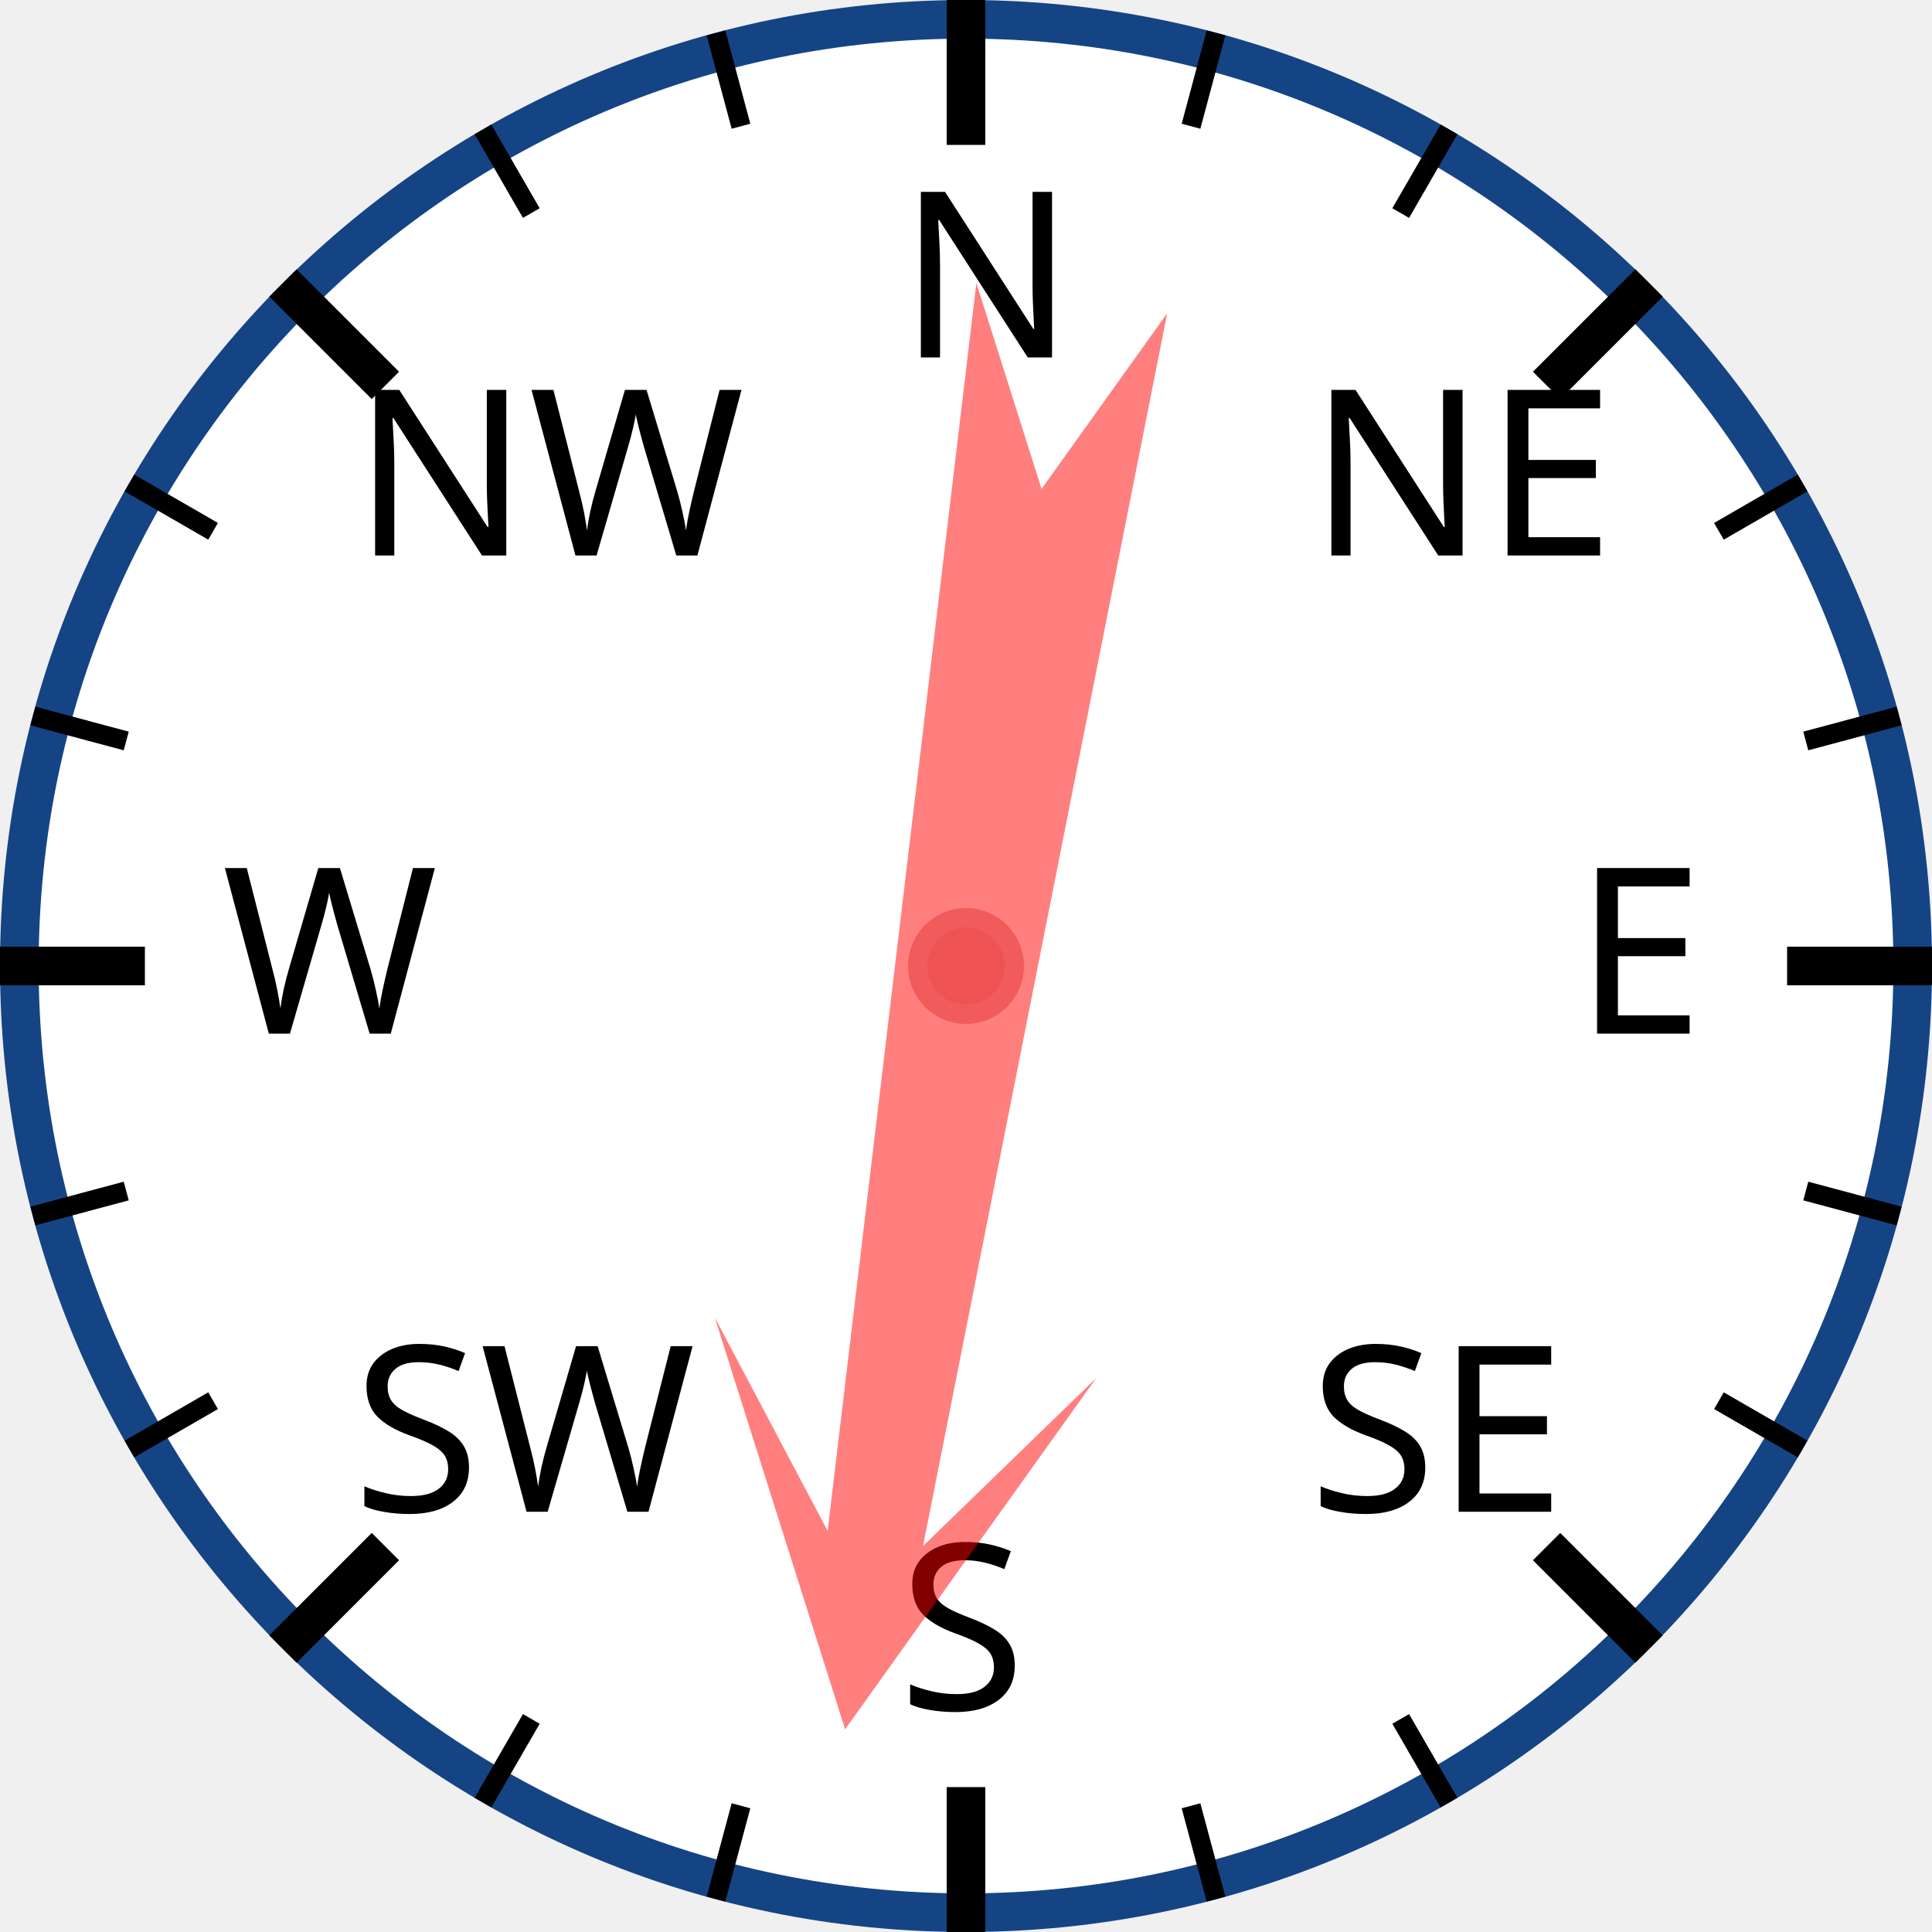
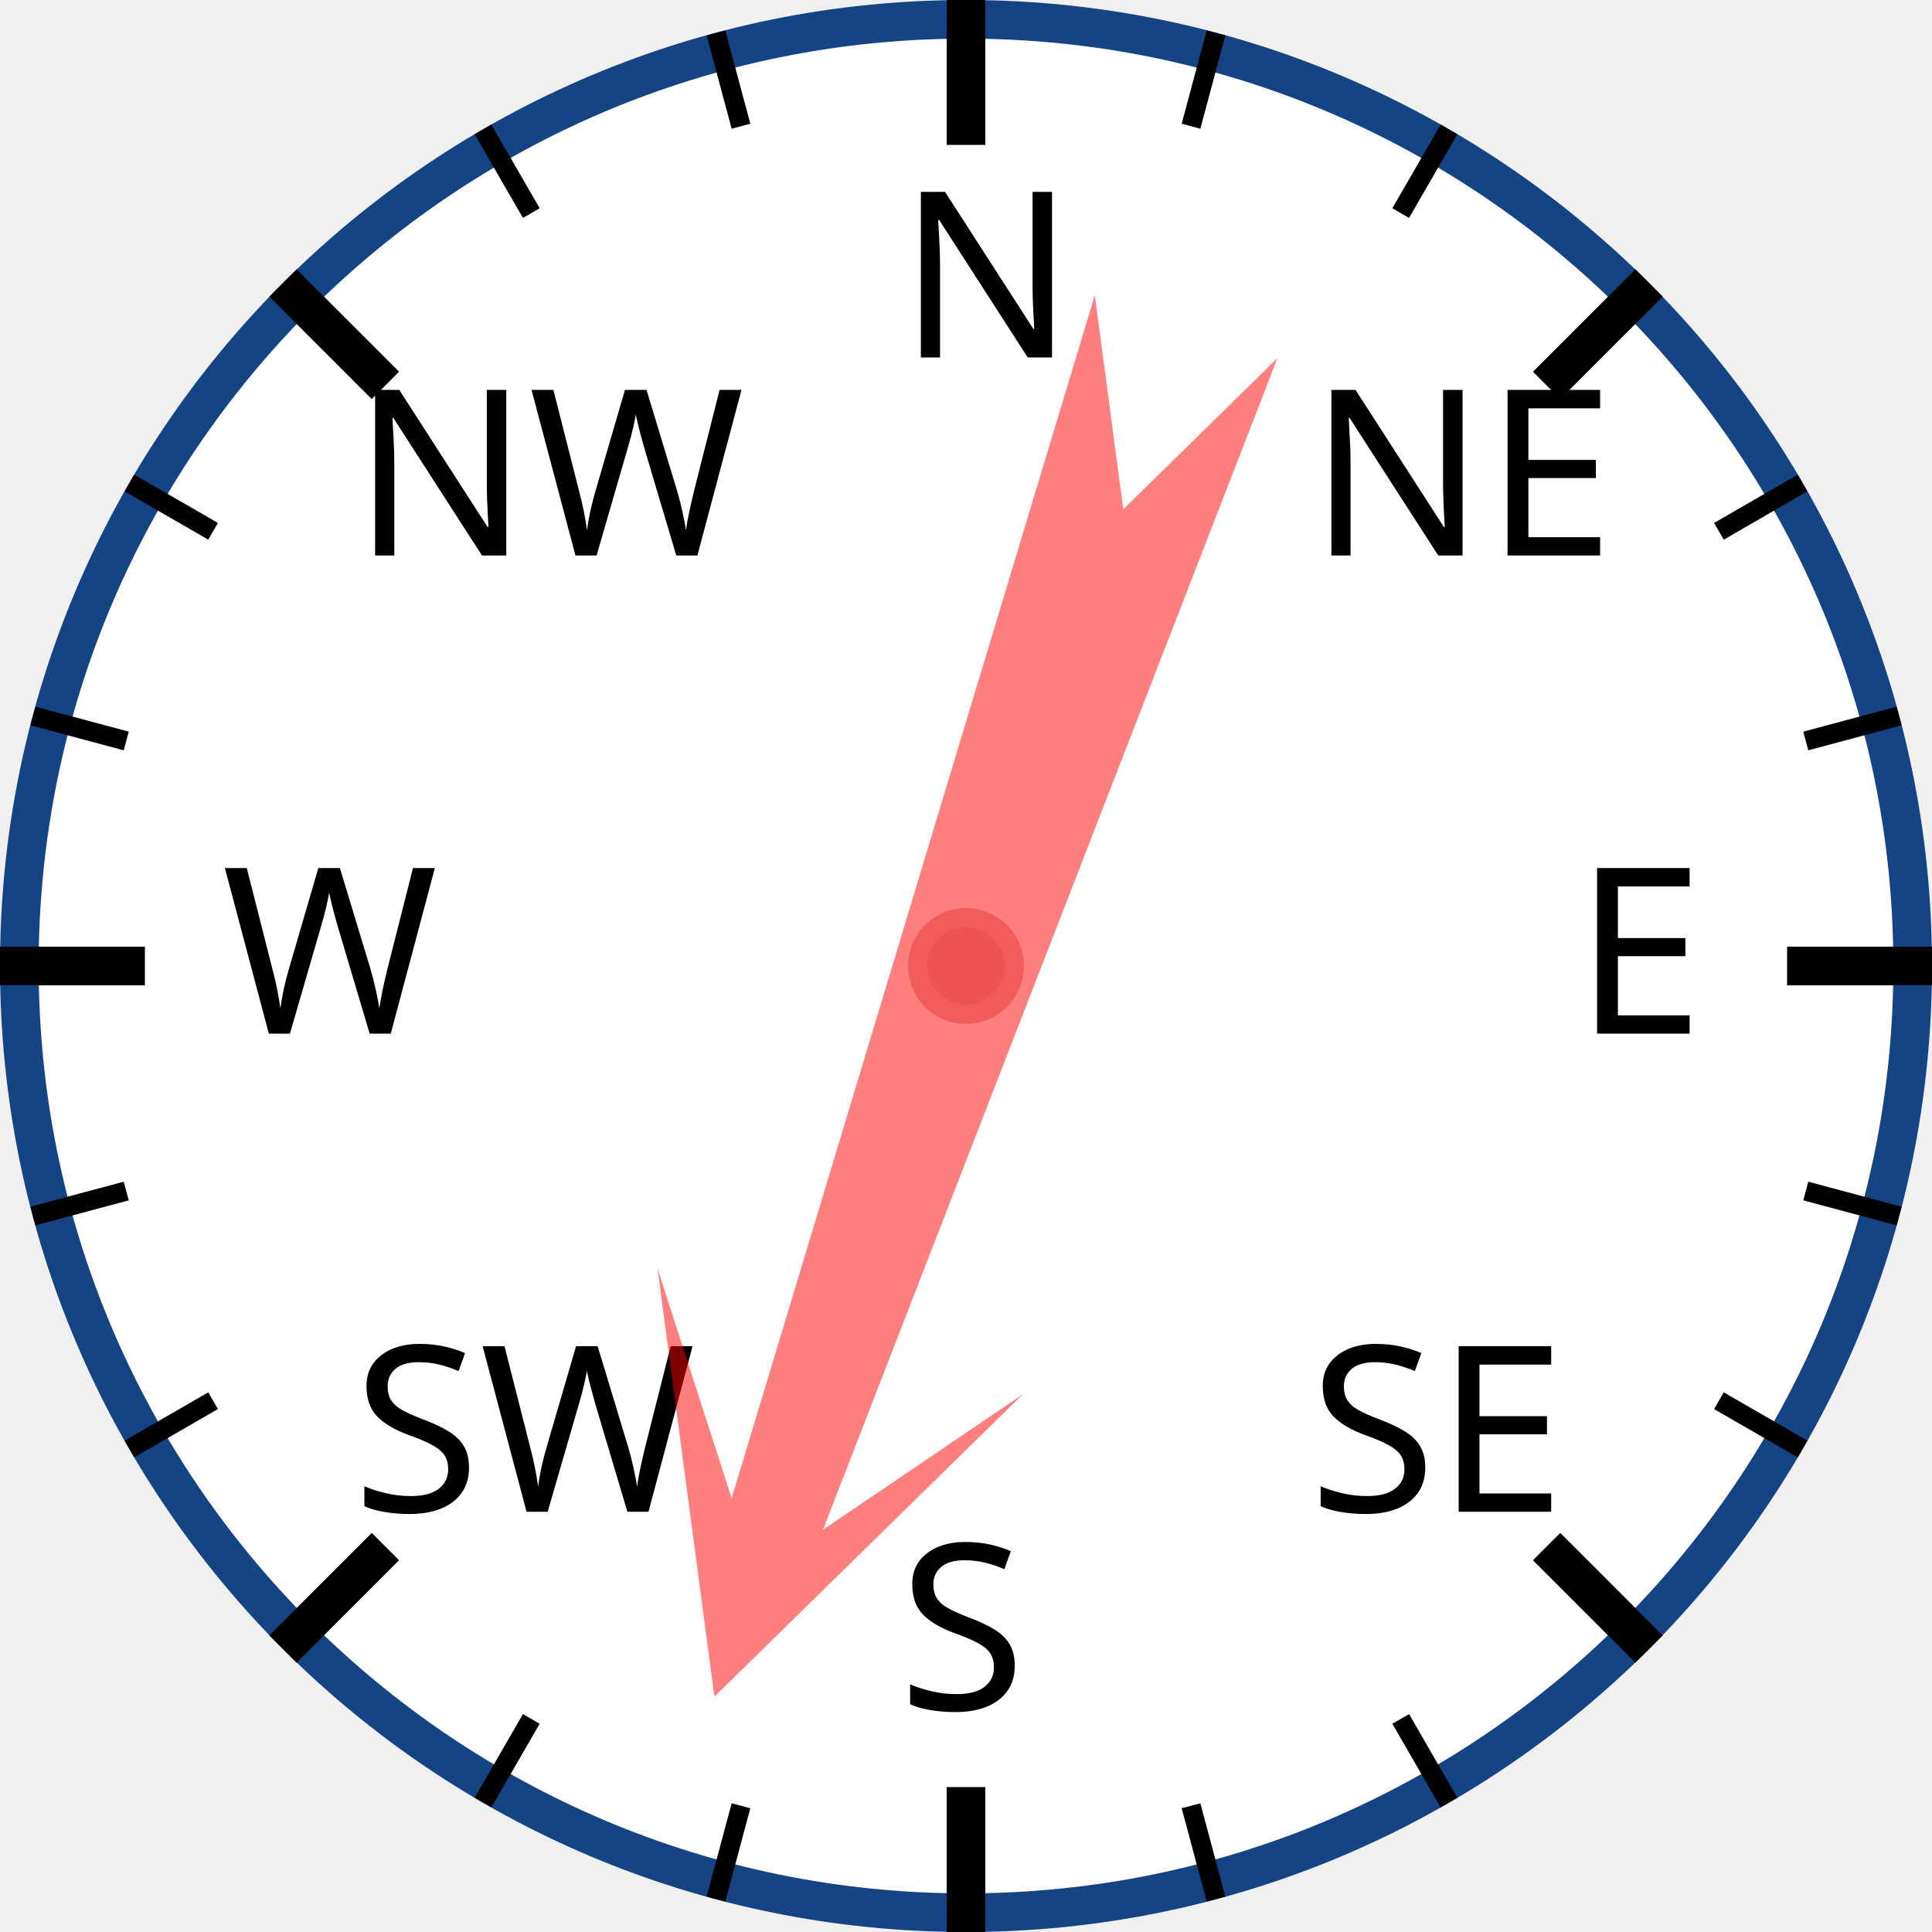
<svg xmlns="http://www.w3.org/2000/svg" width="120px" height="120px" viewBox="0 0 200 200">
  <circle cx="100" cy="100" r="98" style="fill: white; stroke: #154485; stroke-width: 4;" />
  <text x="93.0" y="37.0" style="font-family: sans-serif; font-size: 18pt;">N</text>
  <line x1="100.0" y1="0.0" x2="100.0" y2="15.0" style="stroke: black; stroke-width: 4;" />
  <line x1="74.118" y1="3.407" x2="76.706" y2="13.067" style="stroke: black; stroke-width: 2;" />
  <line x1="50" y1="13.397" x2="55" y2="22.058" style="stroke: black; stroke-width: 2;" />
  <text x="36.503" y="57.503" style="font-family: sans-serif; font-size: 18pt;">NW</text>
  <line x1="29.289" y1="29.289" x2="39.896" y2="39.896" style="stroke: black; stroke-width: 4;" />
  <line x1="13.397" y1="50" x2="22.058" y2="55" style="stroke: black; stroke-width: 2;" />
  <line x1="3.407" y1="74.118" x2="13.067" y2="76.706" style="stroke: black; stroke-width: 2;" />
  <text x="23.0" y="107.0" style="font-family: sans-serif; font-size: 18pt;">W</text>
  <line x1="0.0" y1="100.0" x2="15.0" y2="100.0" style="stroke: black; stroke-width: 4;" />
  <line x1="3.407" y1="125.882" x2="13.067" y2="123.294" style="stroke: black; stroke-width: 2;" />
  <line x1="13.397" y1="150" x2="22.058" y2="145" style="stroke: black; stroke-width: 2;" />
  <text x="36.503" y="156.497" style="font-family: sans-serif; font-size: 18pt;">SW</text>
  <line x1="29.289" y1="170.711" x2="39.896" y2="160.104" style="stroke: black; stroke-width: 4;" />
  <line x1="50" y1="186.603" x2="55" y2="177.942" style="stroke: black; stroke-width: 2;" />
  <line x1="74.118" y1="196.593" x2="76.706" y2="186.933" style="stroke: black; stroke-width: 2;" />
  <text x="93" y="177.0" style="font-family: sans-serif; font-size: 18pt;">S</text>
  <line x1="100" y1="200.0" x2="100" y2="185.0" style="stroke: black; stroke-width: 4;" />
  <line x1="125.882" y1="196.593" x2="123.294" y2="186.933" style="stroke: black; stroke-width: 2;" />
  <line x1="150.0" y1="186.603" x2="145.0" y2="177.942" style="stroke: black; stroke-width: 2;" />
  <text x="135.497" y="156.497" style="font-family: sans-serif; font-size: 18pt;">SE</text>
  <line x1="170.711" y1="170.711" x2="160.104" y2="160.104" style="stroke: black; stroke-width: 4;" />
  <line x1="186.603" y1="150" x2="177.942" y2="145" style="stroke: black; stroke-width: 2;" />
  <line x1="196.593" y1="125.882" x2="186.933" y2="123.294" style="stroke: black; stroke-width: 2;" />
  <text x="163.0" y="107" style="font-family: sans-serif; font-size: 18pt;">E</text>
  <line x1="200.0" y1="100" x2="185.0" y2="100" style="stroke: black; stroke-width: 4;" />
  <line x1="196.593" y1="74.118" x2="186.933" y2="76.706" style="stroke: black; stroke-width: 2;" />
  <line x1="186.603" y1="50" x2="177.942" y2="55" style="stroke: black; stroke-width: 2;" />
  <text x="135.497" y="57.503" style="font-family: sans-serif; font-size: 18pt;">NE</text>
  <line x1="170.711" y1="29.289" x2="160.104" y2="39.896" style="stroke: black; stroke-width: 4;" />
  <line x1="150" y1="13.397" x2="145" y2="22.058" style="stroke: black; stroke-width: 2;" />
  <line x1="125.882" y1="3.407" x2="123.294" y2="13.067" style="stroke: black; stroke-width: 2;" />
-   <polygon points="100 20 120 60 105 40 110 170 100 150 90 170 95 40 80 60" style="fill: red; fill-opacity: 0.5;" transform="rotate(189,100,100)" />
+   <polygon points="100 20 120 60 105 40 110 170 100 150 90 170 95 40 80 60" style="fill: red; fill-opacity: 0.5;" transform="rotate(199,100,100)" />
  <circle cx="100" cy="100" r="5" style="fill: #EE5252; stroke: #F25B5B; stroke-width: 2;" />
</svg>
